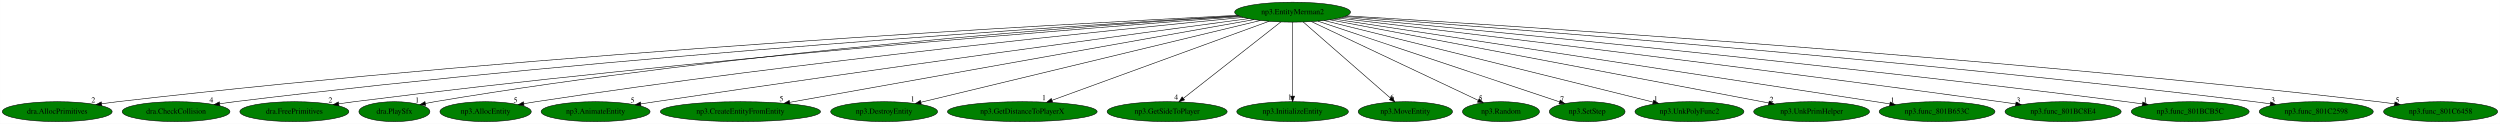
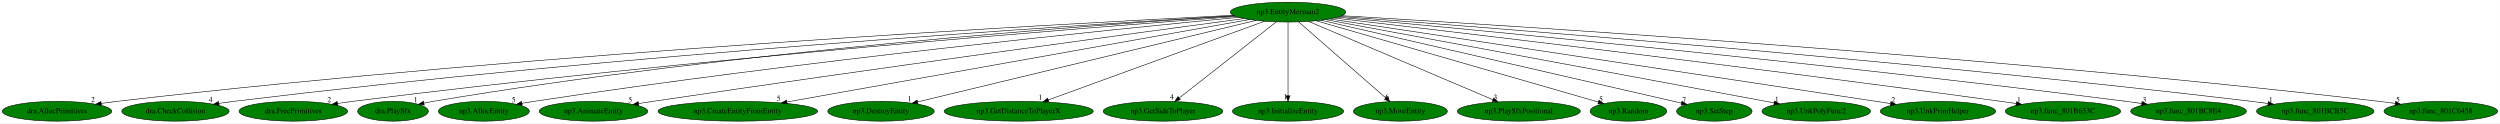
- <svg xmlns="http://www.w3.org/2000/svg" xmlns:xlink="http://www.w3.org/1999/xlink" width="4523pt" height="224pt" viewBox="0.00 0.00 4522.78 224.00">
+ <svg xmlns="http://www.w3.org/2000/svg" xmlns:xlink="http://www.w3.org/1999/xlink" width="4539pt" height="224pt" viewBox="0.00 0.00 4538.78 224.00">
  <g id="graph0" class="graph" transform="scale(1 1) rotate(0) translate(4 220)">
-     <polygon fill="white" stroke="transparent" points="-4,4 -4,-220 4518.78,-220 4518.78,4 -4,4" />
+     <polygon fill="white" stroke="transparent" points="-4,4 -4,-220 4534.78,-220 4534.78,4 -4,4" />
    <g id="node1" class="node">
      <ellipse fill="green" stroke="black" cx="2334.44" cy="-198" rx="104.78" ry="18" />
      <text text-anchor="middle" x="2334.44" y="-194.3" font-family="Times,serif" font-size="14.00">np3.EntityMerman2</text>
    </g>
    <g id="node2" class="node">
      <g id="a_node2">
        <a xlink:href="dra.AllocPrimitives.svg" xlink:title="dra.AllocPrimitives">
          <ellipse fill="green" stroke="black" cx="99.44" cy="-18" rx="99.38" ry="18" />
          <text text-anchor="middle" x="99.44" y="-14.3" font-family="Times,serif" font-size="14.00">dra.AllocPrimitives</text>
        </a>
      </g>
    </g>
    <g id="edge1" class="edge">
      <path fill="none" stroke="black" d="M2235.09,-192.28C1931.05,-177.22 986.59,-126 208.44,-36 199.12,-34.92 189.38,-33.63 179.71,-32.26" />
      <polygon fill="black" stroke="black" points="180.09,-28.77 169.69,-30.79 179.08,-35.7 180.09,-28.77" />
      <text text-anchor="middle" x="164.69" y="-34.59" font-family="Times,serif" font-size="14.00">2</text>
    </g>
    <g id="node3" class="node">
      <g id="a_node3">
        <a xlink:href="dra.CheckCollision.svg" xlink:title="dra.CheckCollision">
          <ellipse fill="green" stroke="black" cx="314.44" cy="-18" rx="97.48" ry="18" />
          <text text-anchor="middle" x="314.44" y="-14.3" font-family="Times,serif" font-size="14.00">dra.CheckCollision</text>
        </a>
      </g>
    </g>
    <g id="edge2" class="edge">
      <path fill="none" stroke="black" d="M2237.08,-191.4C1955.19,-174.64 1114.32,-120.7 420.44,-36 411.61,-34.92 402.39,-33.65 393.22,-32.31" />
      <polygon fill="black" stroke="black" points="393.74,-28.84 383.33,-30.82 392.7,-35.77 393.74,-28.84" />
      <text text-anchor="middle" x="378.33" y="-34.62" font-family="Times,serif" font-size="14.00">4</text>
    </g>
    <g id="node4" class="node">
      <g id="a_node4">
        <a xlink:href="dra.FreePrimitives.svg" xlink:title="dra.FreePrimitives">
          <ellipse fill="green" stroke="black" cx="528.44" cy="-18" rx="98.58" ry="18" />
          <text text-anchor="middle" x="528.44" y="-14.3" font-family="Times,serif" font-size="14.00">dra.FreePrimitives</text>
        </a>
      </g>
    </g>
    <g id="edge3" class="edge">
      <path fill="none" stroke="black" d="M2240.34,-190.12C1982.99,-170.88 1246.06,-112.81 636.44,-36 627.45,-34.87 618.06,-33.57 608.73,-32.2" />
      <polygon fill="black" stroke="black" points="609.05,-28.71 598.65,-30.69 608.02,-35.63 609.05,-28.71" />
      <text text-anchor="middle" x="593.65" y="-34.49" font-family="Times,serif" font-size="14.00">2</text>
    </g>
    <g id="node5" class="node">
      <g id="a_node5">
        <a xlink:href="dra.PlaySfx.svg" xlink:title="dra.PlaySfx">
          <ellipse fill="green" stroke="black" cx="709.44" cy="-18" rx="64.19" ry="18" />
          <text text-anchor="middle" x="709.44" y="-14.3" font-family="Times,serif" font-size="14.00">dra.PlaySfx</text>
        </a>
      </g>
    </g>
    <g id="edge4" class="edge">
      <path fill="none" stroke="black" d="M2237.17,-191.16C1991.82,-175.53 1328.46,-127.53 782.44,-36 776.99,-35.09 771.33,-34.01 765.69,-32.84" />
      <polygon fill="black" stroke="black" points="766.12,-29.35 755.61,-30.67 764.65,-36.2 766.12,-29.35" />
      <text text-anchor="middle" x="750.61" y="-34.47" font-family="Times,serif" font-size="14.00">1</text>
    </g>
    <g id="node6" class="node">
      <g id="a_node6">
        <a xlink:href="np3.AllocEntity.svg" xlink:title="np3.AllocEntity">
          <ellipse fill="green" stroke="black" cx="874.44" cy="-18" rx="82.59" ry="18" />
          <text text-anchor="middle" x="874.44" y="-14.3" font-family="Times,serif" font-size="14.00">np3.AllocEntity</text>
        </a>
      </g>
    </g>
    <g id="edge5" class="edge">
      <path fill="none" stroke="black" d="M2244.87,-188.58C2025.85,-167.54 1446.02,-109.06 965.44,-36 958.34,-34.92 950.95,-33.7 943.58,-32.42" />
      <polygon fill="black" stroke="black" points="944.03,-28.95 933.57,-30.65 942.81,-35.84 944.03,-28.95" />
      <text text-anchor="middle" x="928.57" y="-34.45" font-family="Times,serif" font-size="14.00">5</text>
    </g>
    <g id="node7" class="node">
      <g id="a_node7">
        <a xlink:href="np3.AnimateEntity.svg" xlink:title="np3.AnimateEntity">
          <ellipse fill="green" stroke="black" cx="1073.44" cy="-18" rx="98.58" ry="18" />
          <text text-anchor="middle" x="1073.44" y="-14.3" font-family="Times,serif" font-size="14.00">np3.AnimateEntity</text>
        </a>
      </g>
    </g>
    <g id="edge6" class="edge">
      <path fill="none" stroke="black" d="M2254.35,-186.3C2066.7,-161.14 1584.04,-95.79 1181.44,-36 1172.92,-34.73 1164.02,-33.38 1155.14,-32.01" />
      <polygon fill="black" stroke="black" points="1155.58,-28.54 1145.16,-30.47 1154.51,-35.46 1155.58,-28.54" />
      <text text-anchor="middle" x="1140.16" y="-34.27" font-family="Times,serif" font-size="14.00">5</text>
    </g>
    <g id="node8" class="node">
      <g id="a_node8">
        <a xlink:href="np3.CreateEntityFromEntity.svg" xlink:title="np3.CreateEntityFromEntity">
          <ellipse fill="green" stroke="black" cx="1335.44" cy="-18" rx="144.87" ry="18" />
          <text text-anchor="middle" x="1335.44" y="-14.3" font-family="Times,serif" font-size="14.00">np3.CreateEntityFromEntity</text>
        </a>
      </g>
    </g>
    <g id="edge7" class="edge">
      <path fill="none" stroke="black" d="M2264.59,-184.55C2087.47,-152.99 1620.95,-69.87 1424.58,-34.88" />
      <polygon fill="black" stroke="black" points="1425.04,-31.41 1414.58,-33.1 1423.81,-38.3 1425.04,-31.41" />
      <text text-anchor="middle" x="1409.58" y="-36.9" font-family="Times,serif" font-size="14.00">5</text>
    </g>
    <g id="node9" class="node">
      <g id="a_node9">
        <a xlink:href="np3.DestroyEntity.svg" xlink:title="np3.DestroyEntity">
          <ellipse fill="green" stroke="black" cx="1595.44" cy="-18" rx="96.68" ry="18" />
          <text text-anchor="middle" x="1595.44" y="-14.3" font-family="Times,serif" font-size="14.00">np3.DestroyEntity</text>
        </a>
      </g>
    </g>
    <g id="edge8" class="edge">
      <path fill="none" stroke="black" d="M2276.14,-182.96C2140.68,-150.33 1805.32,-69.55 1662.06,-35.05" />
      <polygon fill="black" stroke="black" points="1662.62,-31.58 1652.08,-32.64 1660.98,-38.39 1662.62,-31.58" />
      <text text-anchor="middle" x="1647.08" y="-36.44" font-family="Times,serif" font-size="14.00">1</text>
    </g>
    <g id="node10" class="node">
      <g id="a_node10">
        <a xlink:href="np3.GetDistanceToPlayerX.svg" xlink:title="np3.GetDistanceToPlayerX">
          <ellipse fill="green" stroke="black" cx="1845.44" cy="-18" rx="135.38" ry="18" />
          <text text-anchor="middle" x="1845.44" y="-14.3" font-family="Times,serif" font-size="14.00">np3.GetDistanceToPlayerX</text>
        </a>
      </g>
    </g>
    <g id="edge9" class="edge">
      <path fill="none" stroke="black" d="M2291.9,-181.52C2202.85,-149.1 1996.97,-74.16 1899.05,-38.52" />
      <polygon fill="black" stroke="black" points="1900.23,-35.22 1889.64,-35.09 1897.84,-41.8 1900.23,-35.22" />
      <text text-anchor="middle" x="1884.64" y="-38.89" font-family="Times,serif" font-size="14.00">1</text>
    </g>
    <g id="node11" class="node">
      <g id="a_node11">
        <a xlink:href="np3.GetSideToPlayer.svg" xlink:title="np3.GetSideToPlayer">
          <ellipse fill="green" stroke="black" cx="2107.44" cy="-18" rx="108.58" ry="18" />
          <text text-anchor="middle" x="2107.44" y="-14.3" font-family="Times,serif" font-size="14.00">np3.GetSideToPlayer</text>
        </a>
      </g>
    </g>
    <g id="edge10" class="edge">
      <path fill="none" stroke="black" d="M2313.09,-180.25C2272.36,-148.32 2183.51,-78.65 2137.06,-42.23" />
      <polygon fill="black" stroke="black" points="2138.93,-39.25 2128.91,-35.83 2134.61,-44.76 2138.93,-39.25" />
      <text text-anchor="middle" x="2123.91" y="-39.63" font-family="Times,serif" font-size="14.00">4</text>
    </g>
    <g id="node12" class="node">
      <g id="a_node12">
        <a xlink:href="np3.InitializeEntity.svg" xlink:title="np3.InitializeEntity">
          <ellipse fill="green" stroke="black" cx="2334.44" cy="-18" rx="100.98" ry="18" />
          <text text-anchor="middle" x="2334.44" y="-14.3" font-family="Times,serif" font-size="14.00">np3.InitializeEntity</text>
        </a>
      </g>
    </g>
    <g id="edge11" class="edge">
      <path fill="none" stroke="black" d="M2334.44,-179.93C2334.44,-148.97 2334.44,-83.3 2334.44,-46.13" />
      <polygon fill="black" stroke="black" points="2337.94,-46.02 2334.44,-36.02 2330.94,-46.02 2337.94,-46.02" />
      <text text-anchor="middle" x="2329.44" y="-39.82" font-family="Times,serif" font-size="14.00">1</text>
    </g>
    <g id="node13" class="node">
      <g id="a_node13">
        <a xlink:href="np3.MoveEntity.svg" xlink:title="np3.MoveEntity">
          <ellipse fill="green" stroke="black" cx="2538.44" cy="-18" rx="85.29" ry="18" />
          <text text-anchor="middle" x="2538.44" y="-14.3" font-family="Times,serif" font-size="14.00">np3.MoveEntity</text>
        </a>
      </g>
    </g>
    <g id="edge12" class="edge">
      <path fill="none" stroke="black" d="M2353.63,-180.25C2390.25,-148.3 2470.16,-78.58 2511.88,-42.18" />
      <polygon fill="black" stroke="black" points="2514.22,-44.78 2519.45,-35.57 2509.61,-39.51 2514.22,-44.78" />
      <text text-anchor="middle" x="2514.45" y="-39.37" font-family="Times,serif" font-size="14.00">6</text>
    </g>
    <g id="node14" class="node">
      <g id="a_node14">
-         <a xlink:href="np3.Random.svg" xlink:title="np3.Random">
-           <ellipse fill="green" stroke="black" cx="2711.44" cy="-18" rx="69.59" ry="18" />
-           <text text-anchor="middle" x="2711.44" y="-14.3" font-family="Times,serif" font-size="14.00">np3.Random</text>
+         <a xlink:href="np3.PlaySfxPositional.svg" xlink:title="np3.PlaySfxPositional">
+           <ellipse fill="green" stroke="black" cx="2753.44" cy="-18" rx="111.58" ry="18" />
+           <text text-anchor="middle" x="2753.44" y="-14.3" font-family="Times,serif" font-size="14.00">np3.PlaySfxPositional</text>
        </a>
      </g>
    </g>
    <g id="edge13" class="edge">
-       <path fill="none" stroke="black" d="M2368.56,-180.89C2438,-148.1 2595.5,-73.74 2670.4,-38.38" />
-       <polygon fill="black" stroke="black" points="2671.99,-41.5 2679.54,-34.06 2669,-35.17 2671.99,-41.5" />
-       <text text-anchor="middle" x="2674.54" y="-37.86" font-family="Times,serif" font-size="14.00">5</text>
+       <path fill="none" stroke="black" d="M2371.99,-181.05C2448.58,-148.51 2622.66,-74.56 2706.54,-38.93" />
+       <polygon fill="black" stroke="black" points="2707.99,-42.11 2715.82,-34.98 2705.25,-35.67 2707.99,-42.11" />
+       <text text-anchor="middle" x="2710.82" y="-38.78" font-family="Times,serif" font-size="14.00">3</text>
    </g>
    <g id="node15" class="node">
      <g id="a_node15">
-         <a xlink:href="np3.SetStep.svg" xlink:title="np3.SetStep">
-           <ellipse fill="green" stroke="black" cx="2867.44" cy="-18" rx="68.49" ry="18" />
-           <text text-anchor="middle" x="2867.44" y="-14.3" font-family="Times,serif" font-size="14.00">np3.SetStep</text>
+         <a xlink:href="np3.Random.svg" xlink:title="np3.Random">
+           <ellipse fill="green" stroke="black" cx="2952.44" cy="-18" rx="69.59" ry="18" />
+           <text text-anchor="middle" x="2952.44" y="-14.3" font-family="Times,serif" font-size="14.00">np3.Random</text>
        </a>
      </g>
    </g>
    <g id="edge14" class="edge">
-       <path fill="none" stroke="black" d="M2380.35,-181.67C2479.78,-148.46 2714.41,-70.11 2817.44,-35.7" />
-       <polygon fill="black" stroke="black" points="2818.62,-38.99 2826.99,-32.51 2816.4,-32.36 2818.62,-38.99" />
-       <text text-anchor="middle" x="2821.99" y="-36.31" font-family="Times,serif" font-size="14.00">7</text>
+       <path fill="none" stroke="black" d="M2385.54,-182.28C2500.61,-149.14 2779.22,-68.89 2897.67,-34.77" />
+       <polygon fill="black" stroke="black" points="2898.98,-38.04 2907.62,-31.91 2897.04,-31.32 2898.98,-38.04" />
+       <text text-anchor="middle" x="2902.62" y="-35.71" font-family="Times,serif" font-size="14.00">5</text>
    </g>
    <g id="node16" class="node">
      <g id="a_node16">
-         <a xlink:href="np3.UnkPolyFunc2.svg" xlink:title="np3.UnkPolyFunc2">
-           <ellipse fill="green" stroke="black" cx="3052.44" cy="-18" rx="98.58" ry="18" />
-           <text text-anchor="middle" x="3052.44" y="-14.3" font-family="Times,serif" font-size="14.00">np3.UnkPolyFunc2</text>
+         <a xlink:href="np3.SetStep.svg" xlink:title="np3.SetStep">
+           <ellipse fill="green" stroke="black" cx="3108.44" cy="-18" rx="68.49" ry="18" />
+           <text text-anchor="middle" x="3108.44" y="-14.3" font-family="Times,serif" font-size="14.00">np3.SetStep</text>
        </a>
      </g>
    </g>
    <g id="edge15" class="edge">
-       <path fill="none" stroke="black" d="M2391.38,-182.88C2522.89,-150.28 2847.14,-69.9 2986.76,-35.28" />
-       <polygon fill="black" stroke="black" points="2987.62,-38.68 2996.49,-32.87 2985.94,-31.88 2987.62,-38.68" />
-       <text text-anchor="middle" x="2991.49" y="-36.67" font-family="Times,serif" font-size="14.00">1</text>
+       <path fill="none" stroke="black" d="M2394.53,-183.18C2539,-149.96 2904.47,-65.91 3048.64,-32.75" />
+       <polygon fill="black" stroke="black" points="3049.67,-36.11 3058.63,-30.45 3048.1,-29.28 3049.67,-36.11" />
+       <text text-anchor="middle" x="3053.63" y="-34.25" font-family="Times,serif" font-size="14.00">7</text>
    </g>
    <g id="node17" class="node">
      <g id="a_node17">
-         <a xlink:href="np3.UnkPrimHelper.svg" xlink:title="np3.UnkPrimHelper">
-           <ellipse fill="green" stroke="black" cx="3273.44" cy="-18" rx="104.78" ry="18" />
-           <text text-anchor="middle" x="3273.44" y="-14.3" font-family="Times,serif" font-size="14.00">np3.UnkPrimHelper</text>
+         <a xlink:href="np3.UnkPolyFunc2.svg" xlink:title="np3.UnkPolyFunc2">
+           <ellipse fill="green" stroke="black" cx="3293.44" cy="-18" rx="98.58" ry="18" />
+           <text text-anchor="middle" x="3293.44" y="-14.3" font-family="Times,serif" font-size="14.00">np3.UnkPolyFunc2</text>
        </a>
      </g>
    </g>
    <g id="edge16" class="edge">
-       <path fill="none" stroke="black" d="M2401.97,-184.2C2571.8,-152 3015.94,-67.81 3195.97,-33.69" />
-       <polygon fill="black" stroke="black" points="3196.72,-37.11 3205.89,-31.8 3195.42,-30.23 3196.72,-37.11" />
-       <text text-anchor="middle" x="3200.89" y="-35.6" font-family="Times,serif" font-size="14.00">2</text>
+       <path fill="none" stroke="black" d="M2402.64,-184.34C2576.3,-152.11 3034.32,-67.09 3216.81,-33.22" />
+       <polygon fill="black" stroke="black" points="3217.67,-36.62 3226.86,-31.36 3216.39,-29.74 3217.67,-36.62" />
+       <text text-anchor="middle" x="3221.86" y="-35.16" font-family="Times,serif" font-size="14.00">1</text>
    </g>
    <g id="node18" class="node">
      <g id="a_node18">
-         <a xlink:href="np3.func_801B653C.svg" xlink:title="np3.func_801B653C">
-           <ellipse fill="green" stroke="black" cx="3500.44" cy="-18" rx="104.78" ry="18" />
-           <text text-anchor="middle" x="3500.44" y="-14.3" font-family="Times,serif" font-size="14.00">np3.func_801B653C</text>
+         <a xlink:href="np3.UnkPrimHelper.svg" xlink:title="np3.UnkPrimHelper">
+           <ellipse fill="green" stroke="black" cx="3514.44" cy="-18" rx="104.78" ry="18" />
+           <text text-anchor="middle" x="3514.44" y="-14.3" font-family="Times,serif" font-size="14.00">np3.UnkPrimHelper</text>
        </a>
      </g>
    </g>
    <g id="edge17" class="edge">
-       <path fill="none" stroke="black" d="M2410.05,-185.46C2617.69,-153.76 3195.82,-65.5 3414.85,-32.07" />
-       <polygon fill="black" stroke="black" points="3415.65,-35.48 3425.01,-30.52 3414.59,-28.57 3415.65,-35.48" />
-       <text text-anchor="middle" x="3420.01" y="-34.32" font-family="Times,serif" font-size="14.00">1</text>
+       <path fill="none" stroke="black" d="M2410.5,-185.53C2620.45,-153.86 3207.12,-65.36 3428.46,-31.97" />
+       <polygon fill="black" stroke="black" points="3429.03,-35.42 3438.4,-30.47 3427.99,-28.5 3429.03,-35.42" />
+       <text text-anchor="middle" x="3433.4" y="-34.27" font-family="Times,serif" font-size="14.00">2</text>
    </g>
    <g id="node19" class="node">
      <g id="a_node19">
-         <a xlink:href="np3.func_801BC8E4.svg" xlink:title="np3.func_801BC8E4">
-           <ellipse fill="green" stroke="black" cx="3728.44" cy="-18" rx="105.08" ry="18" />
-           <text text-anchor="middle" x="3728.44" y="-14.3" font-family="Times,serif" font-size="14.00">np3.func_801BC8E4</text>
+         <a xlink:href="np3.func_801B653C.svg" xlink:title="np3.func_801B653C">
+           <ellipse fill="green" stroke="black" cx="3741.44" cy="-18" rx="104.78" ry="18" />
+           <text text-anchor="middle" x="3741.44" y="-14.3" font-family="Times,serif" font-size="14.00">np3.func_801B653C</text>
        </a>
      </g>
    </g>
    <g id="edge18" class="edge">
-       <path fill="none" stroke="black" d="M2418.02,-187.16C2622.4,-162.95 3163.73,-97.94 3614.44,-36 3623.64,-34.74 3633.24,-33.37 3642.81,-31.99" />
-       <polygon fill="black" stroke="black" points="3643.35,-35.44 3652.74,-30.54 3642.34,-28.52 3643.35,-35.44" />
-       <text text-anchor="middle" x="3647.74" y="-34.34" font-family="Times,serif" font-size="14.00">3</text>
+       <path fill="none" stroke="black" d="M2418.56,-187.29C2624.91,-163.3 3172.6,-98.64 3628.44,-36 3637.46,-34.76 3646.88,-33.42 3656.26,-32.05" />
+       <polygon fill="black" stroke="black" points="3657.03,-35.48 3666.41,-30.56 3656.01,-28.55 3657.03,-35.48" />
+       <text text-anchor="middle" x="3661.41" y="-34.36" font-family="Times,serif" font-size="14.00">1</text>
    </g>
    <g id="node20" class="node">
      <g id="a_node20">
-         <a xlink:href="np3.func_801BCB5C.svg" xlink:title="np3.func_801BCB5C">
-           <ellipse fill="green" stroke="black" cx="3958.44" cy="-18" rx="106.68" ry="18" />
-           <text text-anchor="middle" x="3958.44" y="-14.3" font-family="Times,serif" font-size="14.00">np3.func_801BCB5C</text>
+         <a xlink:href="np3.func_801BC8E4.svg" xlink:title="np3.func_801BC8E4">
+           <ellipse fill="green" stroke="black" cx="3969.44" cy="-18" rx="105.08" ry="18" />
+           <text text-anchor="middle" x="3969.44" y="-14.3" font-family="Times,serif" font-size="14.00">np3.func_801BC8E4</text>
        </a>
      </g>
    </g>
    <g id="edge19" class="edge">
-       <path fill="none" stroke="black" d="M2424.24,-188.65C2658.15,-166.63 3305.33,-104 3842.44,-36 3852.06,-34.78 3862.11,-33.43 3872.11,-32.03" />
-       <polygon fill="black" stroke="black" points="3872.65,-35.49 3882.06,-30.63 3871.67,-28.56 3872.65,-35.49" />
-       <text text-anchor="middle" x="3877.06" y="-34.43" font-family="Times,serif" font-size="14.00">1</text>
+       <path fill="none" stroke="black" d="M2424.6,-188.81C2660.19,-167.11 3313.48,-105.06 3855.44,-36 3864.8,-34.81 3874.57,-33.48 3884.29,-32.1" />
+       <polygon fill="black" stroke="black" points="3884.98,-35.54 3894.39,-30.66 3883.99,-28.61 3884.98,-35.54" />
+       <text text-anchor="middle" x="3889.39" y="-34.46" font-family="Times,serif" font-size="14.00">3</text>
    </g>
    <g id="node21" class="node">
      <g id="a_node21">
-         <a xlink:href="np3.func_801C2598.svg" xlink:title="np3.func_801C2598">
-           <ellipse fill="green" stroke="black" cx="4186.44" cy="-18" rx="103.18" ry="18" />
-           <text text-anchor="middle" x="4186.44" y="-14.3" font-family="Times,serif" font-size="14.00">np3.func_801C2598</text>
+         <a xlink:href="np3.func_801BCB5C.svg" xlink:title="np3.func_801BCB5C">
+           <ellipse fill="green" stroke="black" cx="4199.44" cy="-18" rx="106.68" ry="18" />
+           <text text-anchor="middle" x="4199.44" y="-14.3" font-family="Times,serif" font-size="14.00">np3.func_801BCB5C</text>
        </a>
      </g>
    </g>
    <g id="edge20" class="edge">
-       <path fill="none" stroke="black" d="M2428.95,-190.21C2690.88,-170.95 3448.07,-112.45 4074.44,-36 4083.79,-34.86 4093.55,-33.55 4103.26,-32.18" />
-       <polygon fill="black" stroke="black" points="4103.93,-35.62 4113.33,-30.73 4102.93,-28.69 4103.93,-35.62" />
-       <text text-anchor="middle" x="4108.33" y="-34.53" font-family="Times,serif" font-size="14.00">3</text>
+       <path fill="none" stroke="black" d="M2428.95,-190.1C2691.74,-170.51 3453.27,-111.13 4083.44,-36 4093.22,-34.83 4103.44,-33.5 4113.6,-32.11" />
+       <polygon fill="black" stroke="black" points="4114.29,-35.55 4123.71,-30.7 4113.32,-28.61 4114.29,-35.55" />
+       <text text-anchor="middle" x="4118.71" y="-34.5" font-family="Times,serif" font-size="14.00">1</text>
    </g>
    <g id="node22" class="node">
      <g id="a_node22">
        <a xlink:href="np3.func_801C6458.svg" xlink:title="np3.func_801C6458">
-           <ellipse fill="green" stroke="black" cx="4411.44" cy="-18" rx="103.18" ry="18" />
-           <text text-anchor="middle" x="4411.44" y="-14.3" font-family="Times,serif" font-size="14.00">np3.func_801C6458</text>
+           <ellipse fill="green" stroke="black" cx="4427.44" cy="-18" rx="103.18" ry="18" />
+           <text text-anchor="middle" x="4427.44" y="-14.3" font-family="Times,serif" font-size="14.00">np3.func_801C6458</text>
        </a>
      </g>
    </g>
    <g id="edge21" class="edge">
-       <path fill="none" stroke="black" d="M2431.74,-191.36C2718.31,-174.24 3583.94,-118.94 4298.44,-36 4308.12,-34.88 4318.25,-33.56 4328.29,-32.16" />
-       <polygon fill="black" stroke="black" points="4328.88,-35.61 4338.29,-30.74 4327.9,-28.68 4328.88,-35.61" />
-       <text text-anchor="middle" x="4333.29" y="-34.54" font-family="Times,serif" font-size="14.00">5</text>
+       <path fill="none" stroke="black" d="M2432.07,-191.48C2720.62,-174.64 3594.39,-119.92 4315.44,-36 4324.87,-34.9 4334.72,-33.62 4344.5,-32.25" />
+       <polygon fill="black" stroke="black" points="4345.24,-35.68 4354.64,-30.8 4344.25,-28.75 4345.24,-35.68" />
+       <text text-anchor="middle" x="4349.64" y="-34.6" font-family="Times,serif" font-size="14.00">5</text>
    </g>
  </g>
</svg>
